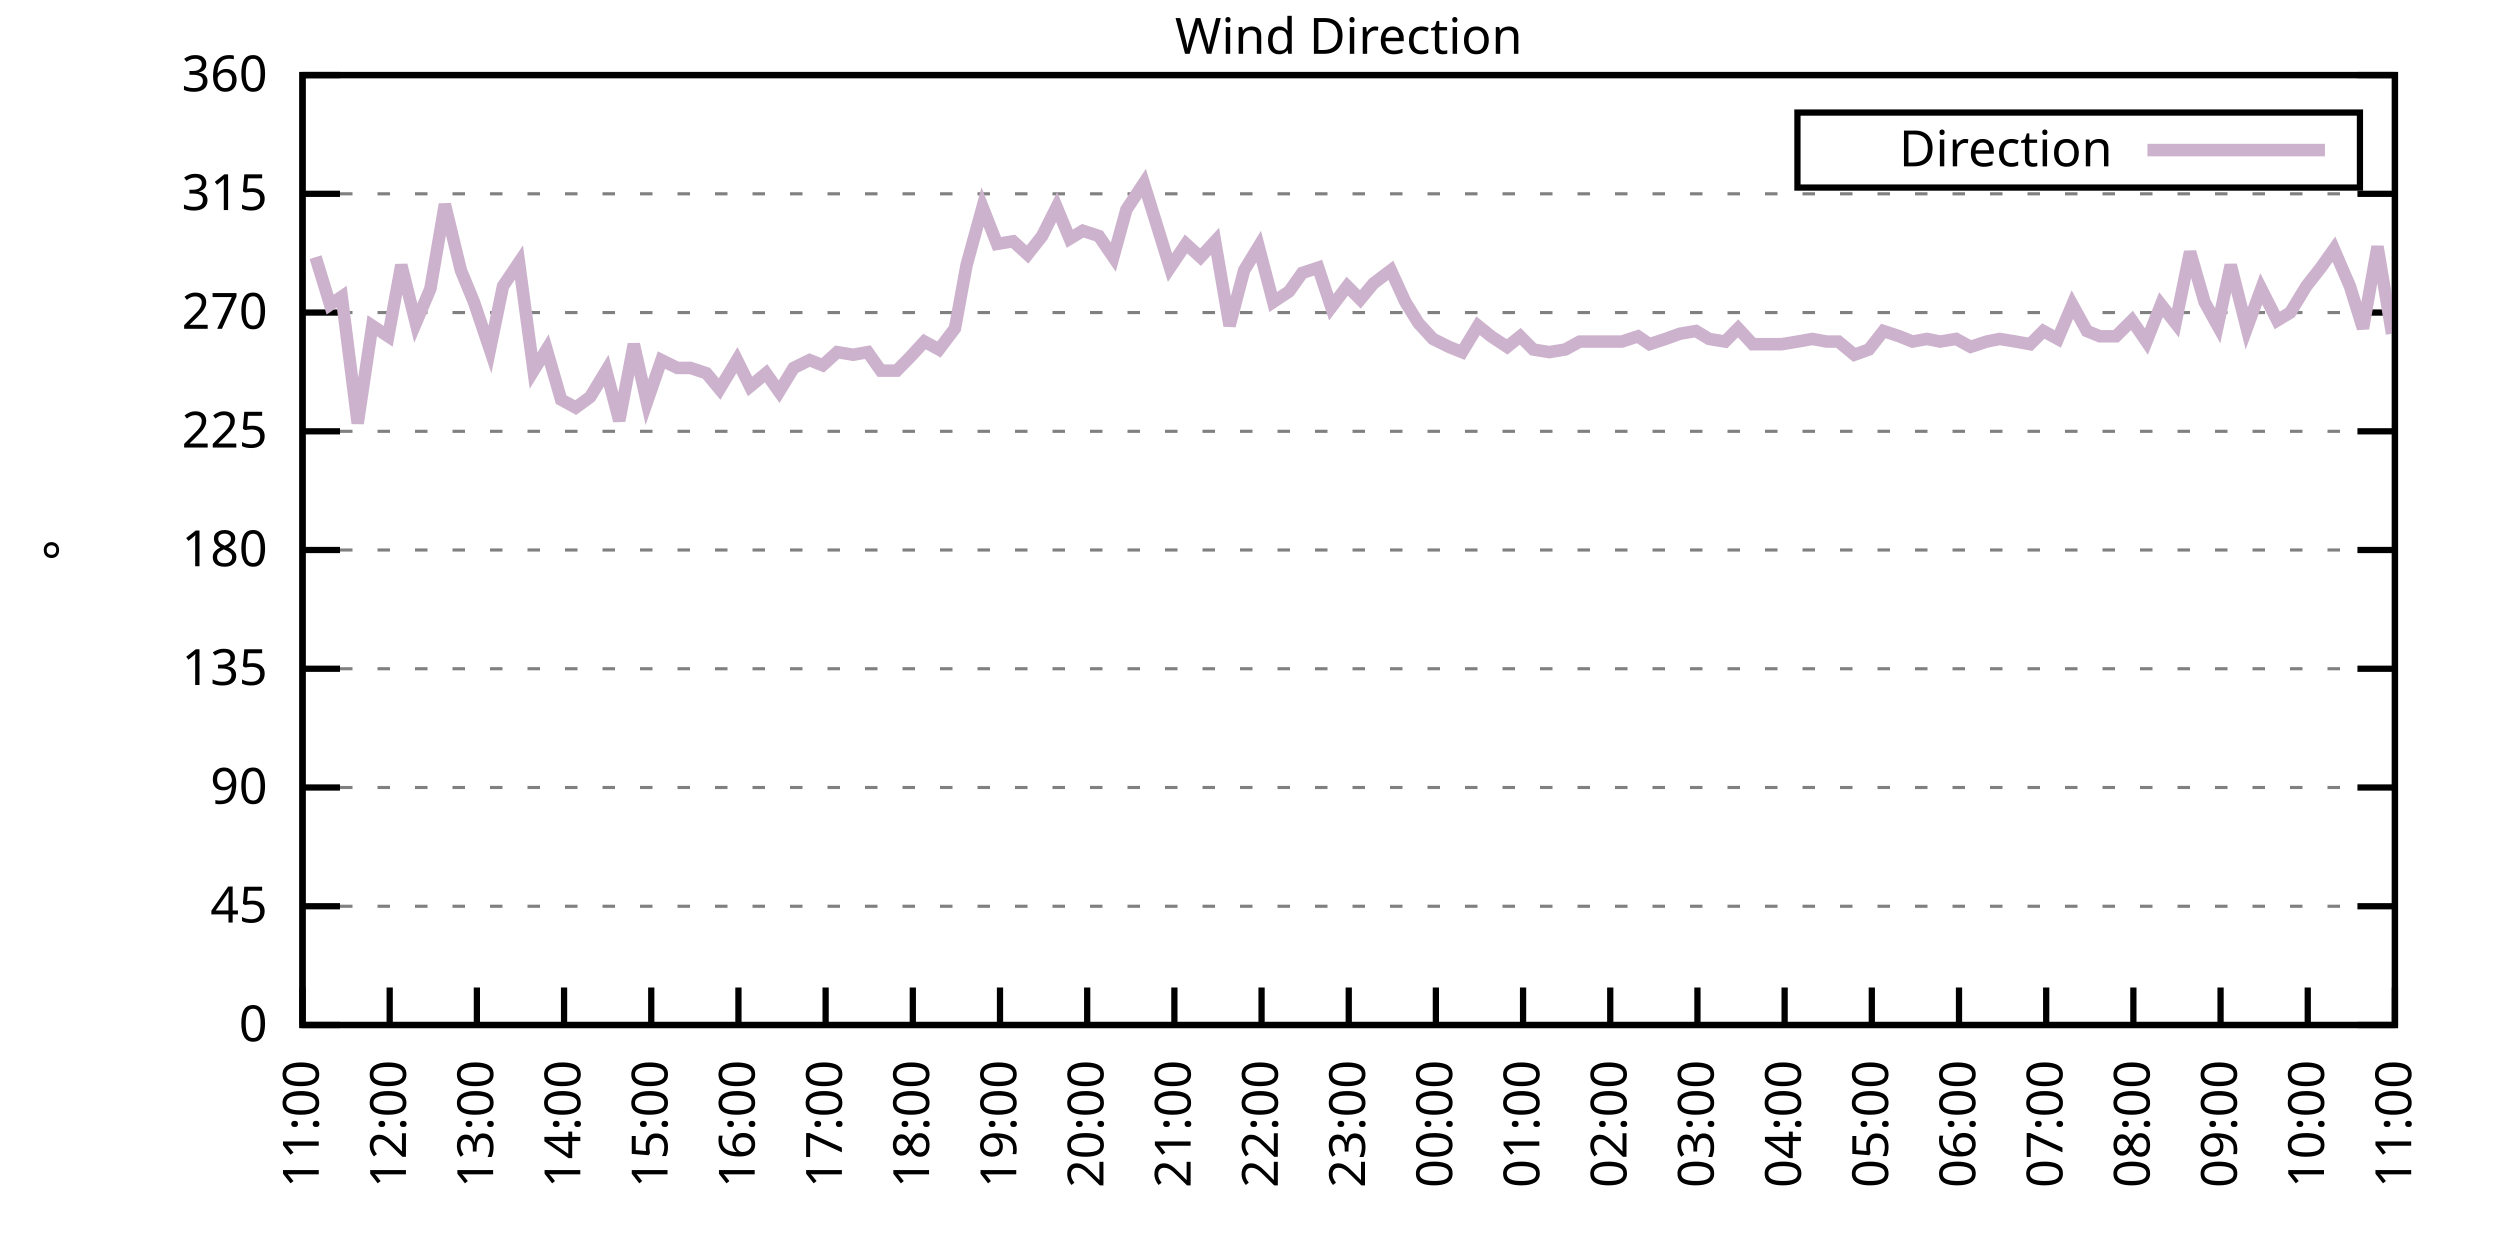
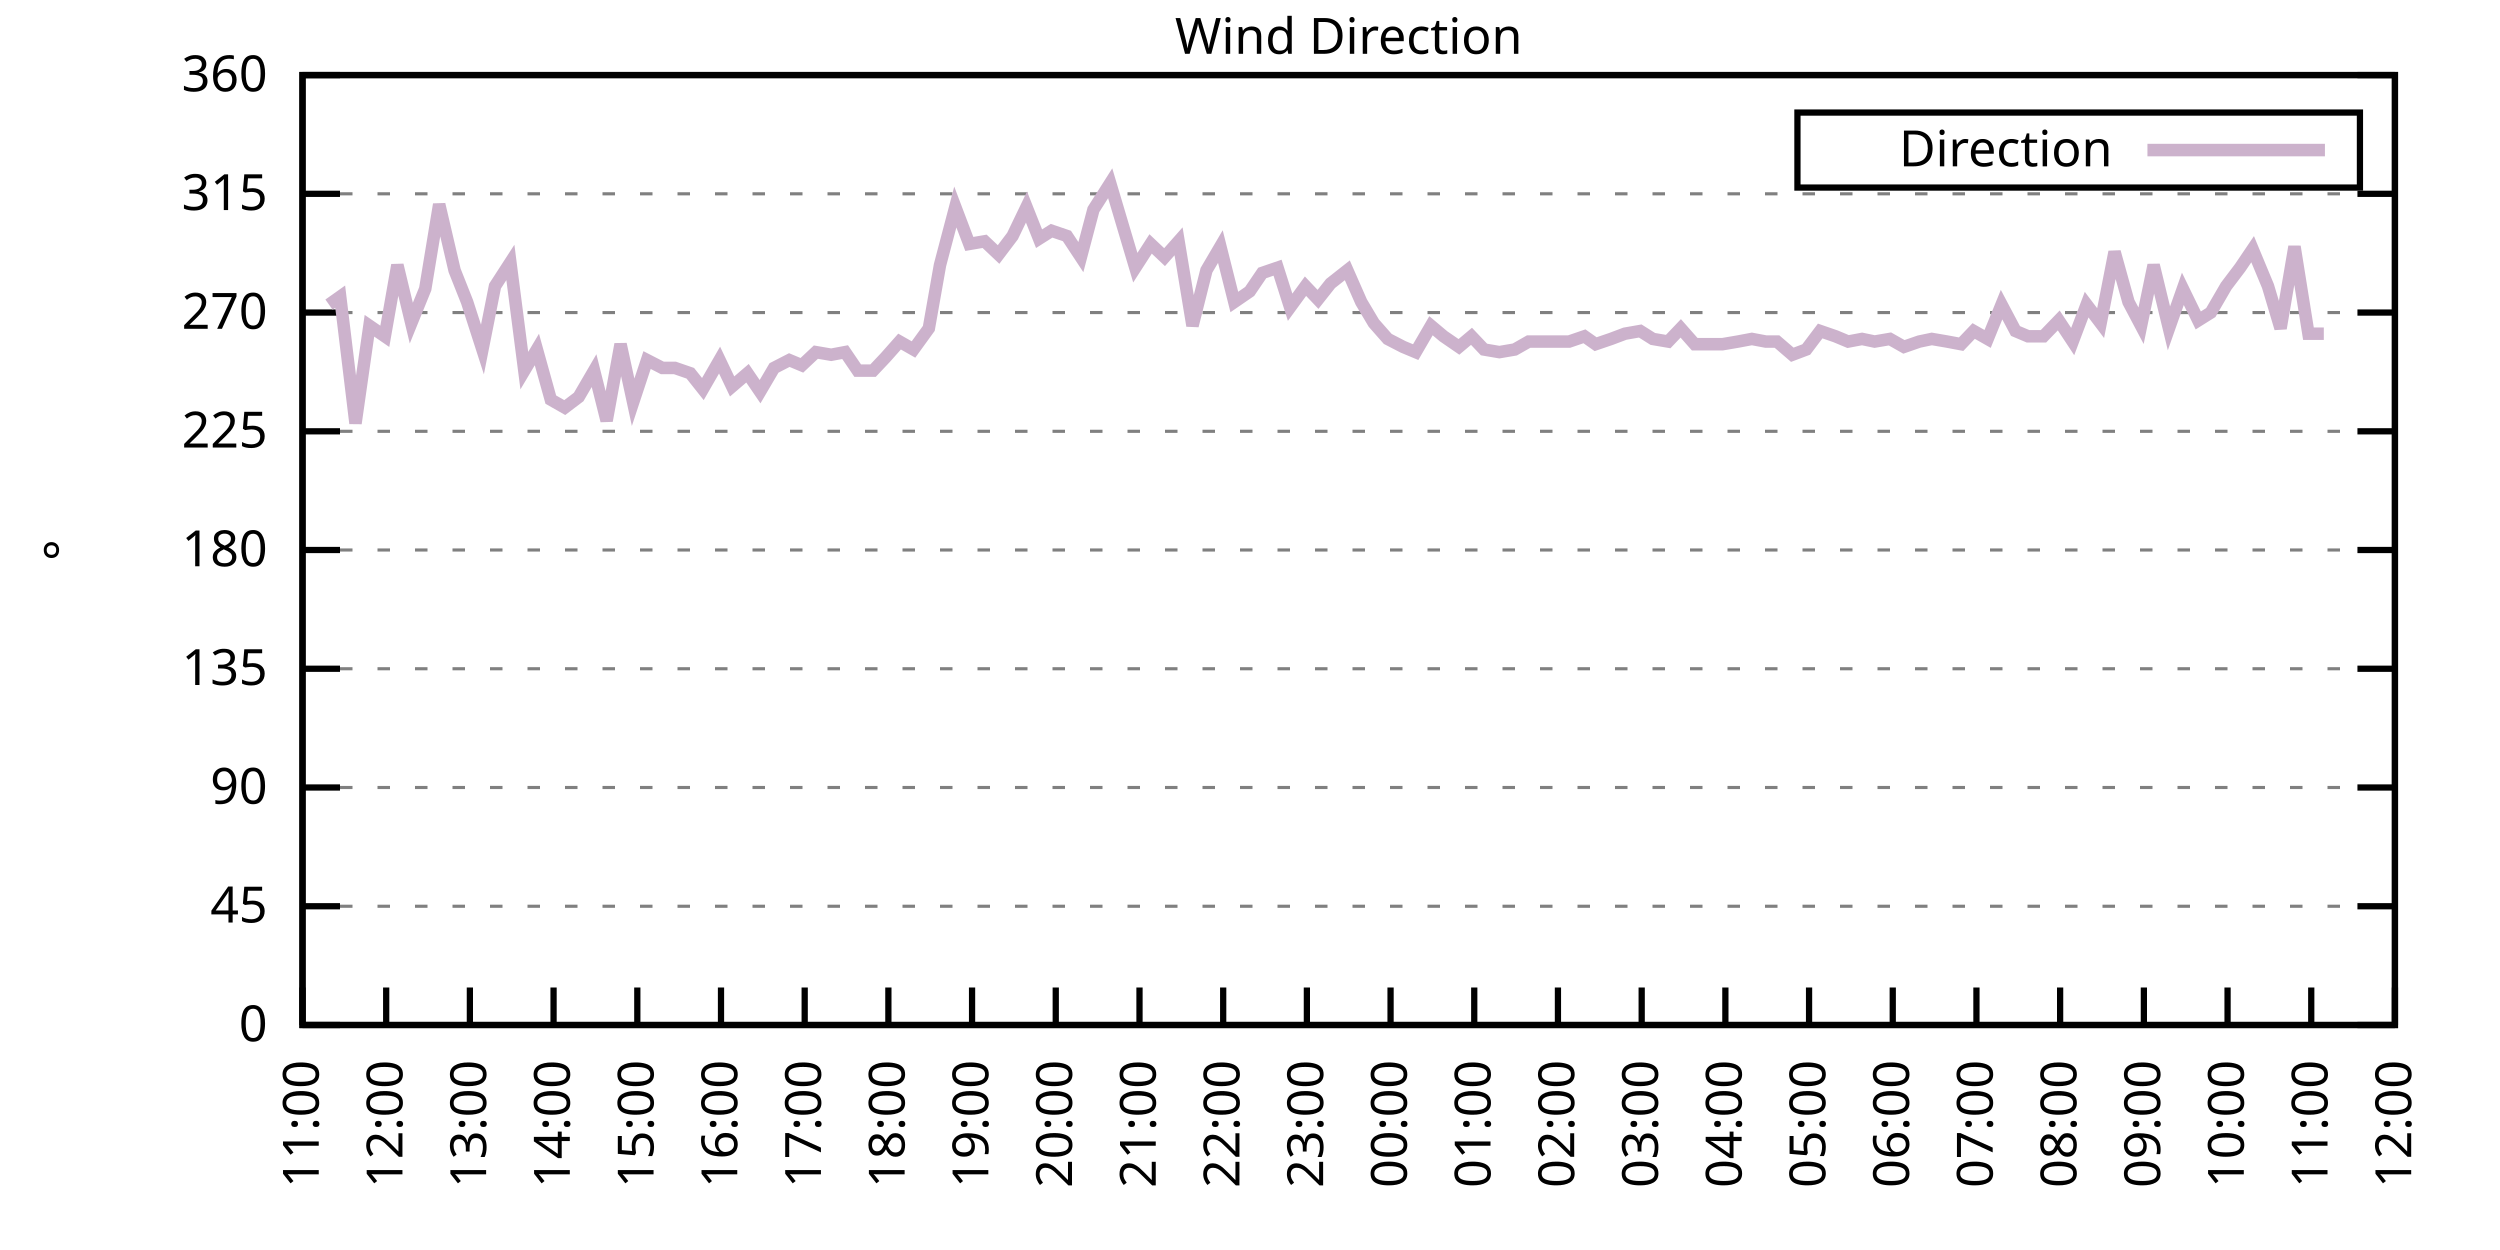
<svg xmlns="http://www.w3.org/2000/svg" xmlns:xlink="http://www.w3.org/1999/xlink" width="400" height="200" viewBox="0 0 400 200">
  <g id="gnuplot_canvas">
    <rect x="0" y="0" width="400" height="200" fill="none" />
    <defs>
      <circle id="gpDot" r="0.5" stroke-width="0.5" stroke="currentColor" />
      <path id="gpPt0" stroke-width="0.333" stroke="currentColor" d="M-1,0 h2 M0,-1 v2" />
      <path id="gpPt1" stroke-width="0.333" stroke="currentColor" d="M-1,-1 L1,1 M1,-1 L-1,1" />
      <path id="gpPt2" stroke-width="0.333" stroke="currentColor" d="M-1,0 L1,0 M0,-1 L0,1 M-1,-1 L1,1 M-1,1 L1,-1" />
      <rect id="gpPt3" stroke-width="0.333" stroke="currentColor" x="-1" y="-1" width="2" height="2" />
      <rect id="gpPt4" stroke-width="0.333" stroke="currentColor" fill="currentColor" x="-1" y="-1" width="2" height="2" />
      <circle id="gpPt5" stroke-width="0.333" stroke="currentColor" cx="0" cy="0" r="1" />
      <use xlink:href="#gpPt5" id="gpPt6" fill="currentColor" stroke="none" />
      <path id="gpPt7" stroke-width="0.333" stroke="currentColor" d="M0,-1.33 L-1.33,0.67 L1.33,0.67 z" />
      <use xlink:href="#gpPt7" id="gpPt8" fill="currentColor" stroke="none" />
      <use xlink:href="#gpPt7" id="gpPt9" stroke="currentColor" transform="rotate(180)" />
      <use xlink:href="#gpPt9" id="gpPt10" fill="currentColor" stroke="none" />
      <use xlink:href="#gpPt3" id="gpPt11" stroke="currentColor" transform="rotate(45)" />
      <use xlink:href="#gpPt11" id="gpPt12" fill="currentColor" stroke="none" />
      <path id="gpPt13" stroke-width="0.333" stroke="currentColor" d="M0,1.330 L1.265,0.411 L0.782,-1.067 L-0.782,-1.076 L-1.265,0.411 z" />
      <use xlink:href="#gpPt13" id="gpPt14" fill="currentColor" stroke="none" />
      <filter id="textbox" filterUnits="objectBoundingBox" x="0" y="0" height="1" width="1">
        <feFlood flood-color="white" flood-opacity="1" result="bgnd" />
        <feComposite in="SourceGraphic" in2="bgnd" operator="atop" />
      </filter>
      <filter id="greybox" filterUnits="objectBoundingBox" x="0" y="0" height="1" width="1">
        <feFlood flood-color="lightgrey" flood-opacity="1" result="grey" />
        <feComposite in="SourceGraphic" in2="grey" operator="atop" />
      </filter>
    </defs>
    <g fill="none" color="white" stroke="currentColor" stroke-width="1.00" stroke-linecap="butt" stroke-linejoin="miter">
</g>
    <g fill="none" color="black" stroke="currentColor" stroke-width="1.00" stroke-linecap="butt" stroke-linejoin="miter">
      <g stroke="none" shape-rendering="crispEdges">
        <polygon fill="rgb(255, 255, 255)" points="48.40,164.00 383.18,164.00 383.18,12.02 48.40,12.02 " />
      </g>
    </g>
    <g fill="none" color="black" stroke="currentColor" stroke-width="1.00" stroke-linecap="butt" stroke-linejoin="miter">
</g>
    <g fill="none" color="black" stroke="black" stroke-width="0.50" stroke-linecap="butt" stroke-linejoin="miter">
</g>
    <g fill="none" color="gray" stroke="currentColor" stroke-width="0.50" stroke-linecap="butt" stroke-linejoin="miter">
      <path stroke="gray" stroke-dasharray="2,4" class="gridline" d="M48.40,164.00 L383.19,164.00  " />
    </g>
    <g fill="none" color="gray" stroke="gray" stroke-width="1.00" stroke-linecap="butt" stroke-linejoin="miter">
</g>
    <g fill="none" color="black" stroke="currentColor" stroke-width="1.00" stroke-linecap="butt" stroke-linejoin="miter">
      <path stroke="black" d="M48.40,164.00 L54.40,164.00 M383.19,164.00 L377.19,164.00  " />
      <g transform="translate(42.80,166.60)" stroke="none" fill="black" font-family="Sans" font-size="8.00" text-anchor="end">
        <text>
          <tspan font-family="Sans"> 0</tspan>
        </text>
      </g>
    </g>
    <g fill="none" color="black" stroke="currentColor" stroke-width="1.00" stroke-linecap="butt" stroke-linejoin="miter">
</g>
    <g fill="none" color="black" stroke="black" stroke-width="0.50" stroke-linecap="butt" stroke-linejoin="miter">
</g>
    <g fill="none" color="gray" stroke="currentColor" stroke-width="0.50" stroke-linecap="butt" stroke-linejoin="miter">
      <path stroke="gray" stroke-dasharray="2,4" class="gridline" d="M48.40,145.00 L383.19,145.00  " />
    </g>
    <g fill="none" color="gray" stroke="gray" stroke-width="1.00" stroke-linecap="butt" stroke-linejoin="miter">
</g>
    <g fill="none" color="black" stroke="currentColor" stroke-width="1.00" stroke-linecap="butt" stroke-linejoin="miter">
      <path stroke="black" d="M48.40,145.00 L54.40,145.00 M383.19,145.00 L377.19,145.00  " />
      <g transform="translate(42.80,147.60)" stroke="none" fill="black" font-family="Sans" font-size="8.00" text-anchor="end">
        <text>
          <tspan font-family="Sans"> 45</tspan>
        </text>
      </g>
    </g>
    <g fill="none" color="black" stroke="currentColor" stroke-width="1.00" stroke-linecap="butt" stroke-linejoin="miter">
</g>
    <g fill="none" color="black" stroke="black" stroke-width="0.50" stroke-linecap="butt" stroke-linejoin="miter">
</g>
    <g fill="none" color="gray" stroke="currentColor" stroke-width="0.50" stroke-linecap="butt" stroke-linejoin="miter">
      <path stroke="gray" stroke-dasharray="2,4" class="gridline" d="M48.40,126.00 L383.19,126.00  " />
    </g>
    <g fill="none" color="gray" stroke="gray" stroke-width="1.00" stroke-linecap="butt" stroke-linejoin="miter">
</g>
    <g fill="none" color="black" stroke="currentColor" stroke-width="1.00" stroke-linecap="butt" stroke-linejoin="miter">
      <path stroke="black" d="M48.40,126.00 L54.40,126.00 M383.19,126.00 L377.19,126.00  " />
      <g transform="translate(42.80,128.60)" stroke="none" fill="black" font-family="Sans" font-size="8.00" text-anchor="end">
        <text>
          <tspan font-family="Sans"> 90</tspan>
        </text>
      </g>
    </g>
    <g fill="none" color="black" stroke="currentColor" stroke-width="1.00" stroke-linecap="butt" stroke-linejoin="miter">
</g>
    <g fill="none" color="black" stroke="black" stroke-width="0.50" stroke-linecap="butt" stroke-linejoin="miter">
</g>
    <g fill="none" color="gray" stroke="currentColor" stroke-width="0.50" stroke-linecap="butt" stroke-linejoin="miter">
      <path stroke="gray" stroke-dasharray="2,4" class="gridline" d="M48.40,107.00 L383.19,107.00  " />
    </g>
    <g fill="none" color="gray" stroke="gray" stroke-width="1.00" stroke-linecap="butt" stroke-linejoin="miter">
</g>
    <g fill="none" color="black" stroke="currentColor" stroke-width="1.00" stroke-linecap="butt" stroke-linejoin="miter">
      <path stroke="black" d="M48.40,107.00 L54.40,107.00 M383.19,107.00 L377.19,107.00  " />
      <g transform="translate(42.80,109.60)" stroke="none" fill="black" font-family="Sans" font-size="8.00" text-anchor="end">
        <text>
          <tspan font-family="Sans"> 135</tspan>
        </text>
      </g>
    </g>
    <g fill="none" color="black" stroke="currentColor" stroke-width="1.00" stroke-linecap="butt" stroke-linejoin="miter">
</g>
    <g fill="none" color="black" stroke="black" stroke-width="0.50" stroke-linecap="butt" stroke-linejoin="miter">
</g>
    <g fill="none" color="gray" stroke="currentColor" stroke-width="0.50" stroke-linecap="butt" stroke-linejoin="miter">
      <path stroke="gray" stroke-dasharray="2,4" class="gridline" d="M48.40,88.00 L383.19,88.00  " />
    </g>
    <g fill="none" color="gray" stroke="gray" stroke-width="1.00" stroke-linecap="butt" stroke-linejoin="miter">
</g>
    <g fill="none" color="black" stroke="currentColor" stroke-width="1.00" stroke-linecap="butt" stroke-linejoin="miter">
      <path stroke="black" d="M48.40,88.00 L54.40,88.00 M383.19,88.00 L377.19,88.00  " />
      <g transform="translate(42.80,90.60)" stroke="none" fill="black" font-family="Sans" font-size="8.00" text-anchor="end">
        <text>
          <tspan font-family="Sans"> 180</tspan>
        </text>
      </g>
    </g>
    <g fill="none" color="black" stroke="currentColor" stroke-width="1.00" stroke-linecap="butt" stroke-linejoin="miter">
</g>
    <g fill="none" color="black" stroke="black" stroke-width="0.50" stroke-linecap="butt" stroke-linejoin="miter">
</g>
    <g fill="none" color="gray" stroke="currentColor" stroke-width="0.50" stroke-linecap="butt" stroke-linejoin="miter">
      <path stroke="gray" stroke-dasharray="2,4" class="gridline" d="M48.40,69.01 L383.19,69.01  " />
    </g>
    <g fill="none" color="gray" stroke="gray" stroke-width="1.00" stroke-linecap="butt" stroke-linejoin="miter">
</g>
    <g fill="none" color="black" stroke="currentColor" stroke-width="1.00" stroke-linecap="butt" stroke-linejoin="miter">
      <path stroke="black" d="M48.40,69.01 L54.40,69.01 M383.19,69.01 L377.19,69.01  " />
      <g transform="translate(42.80,71.61)" stroke="none" fill="black" font-family="Sans" font-size="8.00" text-anchor="end">
        <text>
          <tspan font-family="Sans"> 225</tspan>
        </text>
      </g>
    </g>
    <g fill="none" color="black" stroke="currentColor" stroke-width="1.00" stroke-linecap="butt" stroke-linejoin="miter">
</g>
    <g fill="none" color="black" stroke="black" stroke-width="0.50" stroke-linecap="butt" stroke-linejoin="miter">
</g>
    <g fill="none" color="gray" stroke="currentColor" stroke-width="0.50" stroke-linecap="butt" stroke-linejoin="miter">
      <path stroke="gray" stroke-dasharray="2,4" class="gridline" d="M48.40,50.01 L383.19,50.01  " />
    </g>
    <g fill="none" color="gray" stroke="gray" stroke-width="1.00" stroke-linecap="butt" stroke-linejoin="miter">
</g>
    <g fill="none" color="black" stroke="currentColor" stroke-width="1.00" stroke-linecap="butt" stroke-linejoin="miter">
      <path stroke="black" d="M48.40,50.01 L54.40,50.01 M383.19,50.01 L377.19,50.01  " />
      <g transform="translate(42.80,52.61)" stroke="none" fill="black" font-family="Sans" font-size="8.00" text-anchor="end">
        <text>
          <tspan font-family="Sans"> 270</tspan>
        </text>
      </g>
    </g>
    <g fill="none" color="black" stroke="currentColor" stroke-width="1.00" stroke-linecap="butt" stroke-linejoin="miter">
</g>
    <g fill="none" color="black" stroke="black" stroke-width="0.50" stroke-linecap="butt" stroke-linejoin="miter">
</g>
    <g fill="none" color="gray" stroke="currentColor" stroke-width="0.50" stroke-linecap="butt" stroke-linejoin="miter">
      <path stroke="gray" stroke-dasharray="2,4" class="gridline" d="M48.40,31.01 L383.19,31.01  " />
    </g>
    <g fill="none" color="gray" stroke="gray" stroke-width="1.00" stroke-linecap="butt" stroke-linejoin="miter">
</g>
    <g fill="none" color="black" stroke="currentColor" stroke-width="1.00" stroke-linecap="butt" stroke-linejoin="miter">
      <path stroke="black" d="M48.40,31.01 L54.40,31.01 M383.19,31.01 L377.19,31.01  " />
      <g transform="translate(42.80,33.61)" stroke="none" fill="black" font-family="Sans" font-size="8.00" text-anchor="end">
        <text>
          <tspan font-family="Sans"> 315</tspan>
        </text>
      </g>
    </g>
    <g fill="none" color="black" stroke="currentColor" stroke-width="1.00" stroke-linecap="butt" stroke-linejoin="miter">
</g>
    <g fill="none" color="black" stroke="black" stroke-width="0.50" stroke-linecap="butt" stroke-linejoin="miter">
</g>
    <g fill="none" color="gray" stroke="currentColor" stroke-width="0.50" stroke-linecap="butt" stroke-linejoin="miter">
      <path stroke="gray" stroke-dasharray="2,4" class="gridline" d="M48.40,12.01 L383.19,12.01  " />
    </g>
    <g fill="none" color="gray" stroke="gray" stroke-width="1.00" stroke-linecap="butt" stroke-linejoin="miter">
</g>
    <g fill="none" color="black" stroke="currentColor" stroke-width="1.00" stroke-linecap="butt" stroke-linejoin="miter">
      <path stroke="black" d="M48.40,12.01 L54.40,12.01 M383.19,12.01 L377.19,12.01  " />
      <g transform="translate(42.80,14.61)" stroke="none" fill="black" font-family="Sans" font-size="8.00" text-anchor="end">
        <text>
          <tspan font-family="Sans"> 360</tspan>
        </text>
      </g>
    </g>
    <g fill="none" color="black" stroke="currentColor" stroke-width="1.00" stroke-linecap="butt" stroke-linejoin="miter">
      <path stroke="black" d="M48.40,164.00 L48.40,158.00  " />
      <g transform="translate(51.00,169.60) rotate(270.00)" stroke="none" fill="black" font-family="Sans" font-size="8.00" text-anchor="end">
        <text>
          <tspan font-family="Sans">11:00</tspan>
        </text>
      </g>
    </g>
    <g fill="none" color="black" stroke="currentColor" stroke-width="1.00" stroke-linecap="butt" stroke-linejoin="miter">
-       <path stroke="black" d="M62.35,164.00 L62.35,158.00  " />
-       <g transform="translate(64.95,169.60) rotate(270.00)" stroke="none" fill="black" font-family="Sans" font-size="8.00" text-anchor="end">
+       <path stroke="black" d="M61.79,164.00 L61.79,158.00  " />
+       <g transform="translate(64.39,169.60) rotate(270.00)" stroke="none" fill="black" font-family="Sans" font-size="8.00" text-anchor="end">
        <text>
          <tspan font-family="Sans">12:00</tspan>
        </text>
      </g>
    </g>
    <g fill="none" color="black" stroke="currentColor" stroke-width="1.00" stroke-linecap="butt" stroke-linejoin="miter">
-       <path stroke="black" d="M76.30,164.00 L76.30,158.00  " />
-       <g transform="translate(78.90,169.60) rotate(270.00)" stroke="none" fill="black" font-family="Sans" font-size="8.00" text-anchor="end">
+       <path stroke="black" d="M75.18,164.00 L75.18,158.00  " />
+       <g transform="translate(77.78,169.60) rotate(270.00)" stroke="none" fill="black" font-family="Sans" font-size="8.00" text-anchor="end">
        <text>
          <tspan font-family="Sans">13:00</tspan>
        </text>
      </g>
    </g>
    <g fill="none" color="black" stroke="currentColor" stroke-width="1.00" stroke-linecap="butt" stroke-linejoin="miter">
-       <path stroke="black" d="M90.25,164.00 L90.25,158.00  " />
-       <g transform="translate(92.85,169.60) rotate(270.00)" stroke="none" fill="black" font-family="Sans" font-size="8.00" text-anchor="end">
+       <path stroke="black" d="M88.57,164.00 L88.57,158.00  " />
+       <g transform="translate(91.17,169.60) rotate(270.00)" stroke="none" fill="black" font-family="Sans" font-size="8.00" text-anchor="end">
        <text>
          <tspan font-family="Sans">14:00</tspan>
        </text>
      </g>
    </g>
    <g fill="none" color="black" stroke="currentColor" stroke-width="1.00" stroke-linecap="butt" stroke-linejoin="miter">
-       <path stroke="black" d="M104.20,164.00 L104.20,158.00  " />
-       <g transform="translate(106.80,169.60) rotate(270.00)" stroke="none" fill="black" font-family="Sans" font-size="8.00" text-anchor="end">
+       <path stroke="black" d="M101.97,164.00 L101.97,158.00  " />
+       <g transform="translate(104.57,169.60) rotate(270.00)" stroke="none" fill="black" font-family="Sans" font-size="8.00" text-anchor="end">
        <text>
          <tspan font-family="Sans">15:00</tspan>
        </text>
      </g>
    </g>
    <g fill="none" color="black" stroke="currentColor" stroke-width="1.00" stroke-linecap="butt" stroke-linejoin="miter">
-       <path stroke="black" d="M118.15,164.00 L118.15,158.00  " />
-       <g transform="translate(120.75,169.60) rotate(270.00)" stroke="none" fill="black" font-family="Sans" font-size="8.00" text-anchor="end">
+       <path stroke="black" d="M115.36,164.00 L115.36,158.00  " />
+       <g transform="translate(117.96,169.60) rotate(270.00)" stroke="none" fill="black" font-family="Sans" font-size="8.00" text-anchor="end">
        <text>
          <tspan font-family="Sans">16:00</tspan>
        </text>
      </g>
    </g>
    <g fill="none" color="black" stroke="currentColor" stroke-width="1.00" stroke-linecap="butt" stroke-linejoin="miter">
-       <path stroke="black" d="M132.10,164.00 L132.10,158.00  " />
-       <g transform="translate(134.70,169.60) rotate(270.00)" stroke="none" fill="black" font-family="Sans" font-size="8.00" text-anchor="end">
+       <path stroke="black" d="M128.75,164.00 L128.75,158.00  " />
+       <g transform="translate(131.35,169.60) rotate(270.00)" stroke="none" fill="black" font-family="Sans" font-size="8.00" text-anchor="end">
        <text>
          <tspan font-family="Sans">17:00</tspan>
        </text>
      </g>
    </g>
    <g fill="none" color="black" stroke="currentColor" stroke-width="1.00" stroke-linecap="butt" stroke-linejoin="miter">
-       <path stroke="black" d="M146.05,164.00 L146.05,158.00  " />
-       <g transform="translate(148.65,169.60) rotate(270.00)" stroke="none" fill="black" font-family="Sans" font-size="8.00" text-anchor="end">
+       <path stroke="black" d="M142.14,164.00 L142.14,158.00  " />
+       <g transform="translate(144.74,169.60) rotate(270.00)" stroke="none" fill="black" font-family="Sans" font-size="8.00" text-anchor="end">
        <text>
          <tspan font-family="Sans">18:00</tspan>
        </text>
      </g>
    </g>
    <g fill="none" color="black" stroke="currentColor" stroke-width="1.00" stroke-linecap="butt" stroke-linejoin="miter">
-       <path stroke="black" d="M160.00,164.00 L160.00,158.00  " />
-       <g transform="translate(162.60,169.60) rotate(270.00)" stroke="none" fill="black" font-family="Sans" font-size="8.00" text-anchor="end">
+       <path stroke="black" d="M155.53,164.00 L155.53,158.00  " />
+       <g transform="translate(158.13,169.60) rotate(270.00)" stroke="none" fill="black" font-family="Sans" font-size="8.00" text-anchor="end">
        <text>
          <tspan font-family="Sans">19:00</tspan>
        </text>
      </g>
    </g>
    <g fill="none" color="black" stroke="currentColor" stroke-width="1.00" stroke-linecap="butt" stroke-linejoin="miter">
-       <path stroke="black" d="M173.95,164.00 L173.95,158.00  " />
-       <g transform="translate(176.55,169.60) rotate(270.00)" stroke="none" fill="black" font-family="Sans" font-size="8.00" text-anchor="end">
+       <path stroke="black" d="M168.92,164.00 L168.92,158.00  " />
+       <g transform="translate(171.52,169.60) rotate(270.00)" stroke="none" fill="black" font-family="Sans" font-size="8.00" text-anchor="end">
        <text>
          <tspan font-family="Sans">20:00</tspan>
        </text>
      </g>
    </g>
    <g fill="none" color="black" stroke="currentColor" stroke-width="1.00" stroke-linecap="butt" stroke-linejoin="miter">
-       <path stroke="black" d="M187.90,164.00 L187.90,158.00  " />
-       <g transform="translate(190.50,169.60) rotate(270.00)" stroke="none" fill="black" font-family="Sans" font-size="8.00" text-anchor="end">
+       <path stroke="black" d="M182.32,164.00 L182.32,158.00  " />
+       <g transform="translate(184.92,169.60) rotate(270.00)" stroke="none" fill="black" font-family="Sans" font-size="8.00" text-anchor="end">
        <text>
          <tspan font-family="Sans">21:00</tspan>
        </text>
      </g>
    </g>
    <g fill="none" color="black" stroke="currentColor" stroke-width="1.00" stroke-linecap="butt" stroke-linejoin="miter">
-       <path stroke="black" d="M201.85,164.00 L201.85,158.00  " />
-       <g transform="translate(204.45,169.60) rotate(270.00)" stroke="none" fill="black" font-family="Sans" font-size="8.00" text-anchor="end">
+       <path stroke="black" d="M195.71,164.00 L195.71,158.00  " />
+       <g transform="translate(198.31,169.60) rotate(270.00)" stroke="none" fill="black" font-family="Sans" font-size="8.00" text-anchor="end">
        <text>
          <tspan font-family="Sans">22:00</tspan>
        </text>
      </g>
    </g>
    <g fill="none" color="black" stroke="currentColor" stroke-width="1.00" stroke-linecap="butt" stroke-linejoin="miter">
-       <path stroke="black" d="M215.80,164.00 L215.80,158.00  " />
-       <g transform="translate(218.40,169.60) rotate(270.00)" stroke="none" fill="black" font-family="Sans" font-size="8.00" text-anchor="end">
+       <path stroke="black" d="M209.10,164.00 L209.10,158.00  " />
+       <g transform="translate(211.70,169.60) rotate(270.00)" stroke="none" fill="black" font-family="Sans" font-size="8.00" text-anchor="end">
        <text>
          <tspan font-family="Sans">23:00</tspan>
        </text>
      </g>
    </g>
    <g fill="none" color="black" stroke="currentColor" stroke-width="1.00" stroke-linecap="butt" stroke-linejoin="miter">
-       <path stroke="black" d="M229.74,164.00 L229.74,158.00  " />
-       <g transform="translate(232.34,169.60) rotate(270.00)" stroke="none" fill="black" font-family="Sans" font-size="8.00" text-anchor="end">
+       <path stroke="black" d="M222.49,164.00 L222.49,158.00  " />
+       <g transform="translate(225.09,169.60) rotate(270.00)" stroke="none" fill="black" font-family="Sans" font-size="8.00" text-anchor="end">
        <text>
          <tspan font-family="Sans">00:00</tspan>
        </text>
      </g>
    </g>
    <g fill="none" color="black" stroke="currentColor" stroke-width="1.00" stroke-linecap="butt" stroke-linejoin="miter">
-       <path stroke="black" d="M243.69,164.00 L243.69,158.00  " />
-       <g transform="translate(246.29,169.60) rotate(270.00)" stroke="none" fill="black" font-family="Sans" font-size="8.00" text-anchor="end">
+       <path stroke="black" d="M235.88,164.00 L235.88,158.00  " />
+       <g transform="translate(238.48,169.60) rotate(270.00)" stroke="none" fill="black" font-family="Sans" font-size="8.00" text-anchor="end">
        <text>
          <tspan font-family="Sans">01:00</tspan>
        </text>
      </g>
    </g>
    <g fill="none" color="black" stroke="currentColor" stroke-width="1.00" stroke-linecap="butt" stroke-linejoin="miter">
-       <path stroke="black" d="M257.64,164.00 L257.64,158.00  " />
-       <g transform="translate(260.24,169.60) rotate(270.00)" stroke="none" fill="black" font-family="Sans" font-size="8.00" text-anchor="end">
+       <path stroke="black" d="M249.27,164.00 L249.27,158.00  " />
+       <g transform="translate(251.87,169.60) rotate(270.00)" stroke="none" fill="black" font-family="Sans" font-size="8.00" text-anchor="end">
        <text>
          <tspan font-family="Sans">02:00</tspan>
        </text>
      </g>
    </g>
    <g fill="none" color="black" stroke="currentColor" stroke-width="1.00" stroke-linecap="butt" stroke-linejoin="miter">
-       <path stroke="black" d="M271.59,164.00 L271.59,158.00  " />
-       <g transform="translate(274.19,169.60) rotate(270.00)" stroke="none" fill="black" font-family="Sans" font-size="8.00" text-anchor="end">
+       <path stroke="black" d="M262.67,164.00 L262.67,158.00  " />
+       <g transform="translate(265.27,169.60) rotate(270.00)" stroke="none" fill="black" font-family="Sans" font-size="8.00" text-anchor="end">
        <text>
          <tspan font-family="Sans">03:00</tspan>
        </text>
      </g>
    </g>
    <g fill="none" color="black" stroke="currentColor" stroke-width="1.00" stroke-linecap="butt" stroke-linejoin="miter">
-       <path stroke="black" d="M285.54,164.00 L285.54,158.00  " />
-       <g transform="translate(288.14,169.60) rotate(270.00)" stroke="none" fill="black" font-family="Sans" font-size="8.00" text-anchor="end">
+       <path stroke="black" d="M276.06,164.00 L276.06,158.00  " />
+       <g transform="translate(278.66,169.60) rotate(270.00)" stroke="none" fill="black" font-family="Sans" font-size="8.00" text-anchor="end">
        <text>
          <tspan font-family="Sans">04:00</tspan>
        </text>
      </g>
    </g>
    <g fill="none" color="black" stroke="currentColor" stroke-width="1.00" stroke-linecap="butt" stroke-linejoin="miter">
-       <path stroke="black" d="M299.49,164.00 L299.49,158.00  " />
-       <g transform="translate(302.09,169.60) rotate(270.00)" stroke="none" fill="black" font-family="Sans" font-size="8.00" text-anchor="end">
+       <path stroke="black" d="M289.45,164.00 L289.45,158.00  " />
+       <g transform="translate(292.05,169.60) rotate(270.00)" stroke="none" fill="black" font-family="Sans" font-size="8.00" text-anchor="end">
        <text>
          <tspan font-family="Sans">05:00</tspan>
        </text>
      </g>
    </g>
    <g fill="none" color="black" stroke="currentColor" stroke-width="1.00" stroke-linecap="butt" stroke-linejoin="miter">
-       <path stroke="black" d="M313.44,164.00 L313.44,158.00  " />
-       <g transform="translate(316.04,169.60) rotate(270.00)" stroke="none" fill="black" font-family="Sans" font-size="8.00" text-anchor="end">
+       <path stroke="black" d="M302.84,164.00 L302.84,158.00  " />
+       <g transform="translate(305.44,169.60) rotate(270.00)" stroke="none" fill="black" font-family="Sans" font-size="8.00" text-anchor="end">
        <text>
          <tspan font-family="Sans">06:00</tspan>
        </text>
      </g>
    </g>
    <g fill="none" color="black" stroke="currentColor" stroke-width="1.00" stroke-linecap="butt" stroke-linejoin="miter">
-       <path stroke="black" d="M327.39,164.00 L327.39,158.00  " />
-       <g transform="translate(329.99,169.60) rotate(270.00)" stroke="none" fill="black" font-family="Sans" font-size="8.00" text-anchor="end">
+       <path stroke="black" d="M316.23,164.00 L316.23,158.00  " />
+       <g transform="translate(318.83,169.60) rotate(270.00)" stroke="none" fill="black" font-family="Sans" font-size="8.00" text-anchor="end">
        <text>
          <tspan font-family="Sans">07:00</tspan>
        </text>
      </g>
    </g>
    <g fill="none" color="black" stroke="currentColor" stroke-width="1.00" stroke-linecap="butt" stroke-linejoin="miter">
-       <path stroke="black" d="M341.34,164.00 L341.34,158.00  " />
-       <g transform="translate(343.94,169.60) rotate(270.00)" stroke="none" fill="black" font-family="Sans" font-size="8.00" text-anchor="end">
+       <path stroke="black" d="M329.62,164.00 L329.62,158.00  " />
+       <g transform="translate(332.22,169.60) rotate(270.00)" stroke="none" fill="black" font-family="Sans" font-size="8.00" text-anchor="end">
        <text>
          <tspan font-family="Sans">08:00</tspan>
        </text>
      </g>
    </g>
    <g fill="none" color="black" stroke="currentColor" stroke-width="1.00" stroke-linecap="butt" stroke-linejoin="miter">
-       <path stroke="black" d="M355.29,164.00 L355.29,158.00  " />
-       <g transform="translate(357.89,169.60) rotate(270.00)" stroke="none" fill="black" font-family="Sans" font-size="8.00" text-anchor="end">
+       <path stroke="black" d="M343.02,164.00 L343.02,158.00  " />
+       <g transform="translate(345.62,169.60) rotate(270.00)" stroke="none" fill="black" font-family="Sans" font-size="8.00" text-anchor="end">
        <text>
          <tspan font-family="Sans">09:00</tspan>
        </text>
      </g>
    </g>
    <g fill="none" color="black" stroke="currentColor" stroke-width="1.00" stroke-linecap="butt" stroke-linejoin="miter">
-       <path stroke="black" d="M369.24,164.00 L369.24,158.00  " />
-       <g transform="translate(371.84,169.60) rotate(270.00)" stroke="none" fill="black" font-family="Sans" font-size="8.00" text-anchor="end">
+       <path stroke="black" d="M356.41,164.00 L356.41,158.00  " />
+       <g transform="translate(359.01,169.60) rotate(270.00)" stroke="none" fill="black" font-family="Sans" font-size="8.00" text-anchor="end">
        <text>
          <tspan font-family="Sans">10:00</tspan>
+         </text>
+       </g>
+     </g>
+     <g fill="none" color="black" stroke="currentColor" stroke-width="1.00" stroke-linecap="butt" stroke-linejoin="miter">
+       <path stroke="black" d="M369.80,164.00 L369.80,158.00  " />
+       <g transform="translate(372.40,169.60) rotate(270.00)" stroke="none" fill="black" font-family="Sans" font-size="8.00" text-anchor="end">
+         <text>
+           <tspan font-family="Sans">11:00</tspan>
        </text>
      </g>
    </g>
    <g fill="none" color="black" stroke="currentColor" stroke-width="1.00" stroke-linecap="butt" stroke-linejoin="miter">
      <path stroke="black" d="M383.19,164.00 L383.19,158.00  " />
      <g transform="translate(385.79,169.60) rotate(270.00)" stroke="none" fill="black" font-family="Sans" font-size="8.00" text-anchor="end">
        <text>
-           <tspan font-family="Sans">11:00</tspan>
+           <tspan font-family="Sans">12:00</tspan>
        </text>
      </g>
    </g>
    <g fill="none" color="black" stroke="currentColor" stroke-width="1.00" stroke-linecap="butt" stroke-linejoin="miter">
</g>
    <g fill="none" color="black" stroke="currentColor" stroke-width="1.00" stroke-linecap="butt" stroke-linejoin="miter">
      <path stroke="black" d="M48.40,12.01 L48.40,164.00 L383.19,164.00 L383.19,12.01 L48.40,12.01 Z  " />
    </g>
    <g fill="none" color="black" stroke="currentColor" stroke-width="1.00" stroke-linecap="butt" stroke-linejoin="miter">
</g>
    <g fill="none" color="black" stroke="currentColor" stroke-width="1.00" stroke-linecap="butt" stroke-linejoin="miter">
      <path stroke="black" d="M287.59,30.01 L287.59,18.01 L377.59,18.01 L377.59,30.01 L287.59,30.01 Z  " />
    </g>
    <g id="Wind_direction_plot_1">
      <g fill="none" color="white" stroke="black" stroke-width="2.00" stroke-linecap="butt" stroke-linejoin="miter">
</g>
      <g fill="none" color="black" stroke="currentColor" stroke-width="2.00" stroke-linecap="butt" stroke-linejoin="miter">
        <g transform="translate(337.99,26.61)" stroke="none" fill="black" font-family="Sans" font-size="8.00" text-anchor="end">
          <text>
            <tspan font-family="Sans">Direction</tspan>
          </text>
        </g>
      </g>
      <g fill="none" color="black" stroke="currentColor" stroke-width="2.00" stroke-linecap="butt" stroke-linejoin="miter">
-         <path stroke="rgb(204, 178, 204)" d="M343.59,24.01 L371.99,24.01 M50.49,41.14 L52.82,48.74 L54.68,47.47 L57.23,67.74 L59.56,52.12 L62.12,53.81   L64.21,42.41 L66.53,51.70 L68.86,46.21 L71.18,32.70 L73.74,43.25 L75.83,48.32 L78.39,55.92 L80.48,45.79   L83.04,41.99 L85.37,59.30 L87.46,55.92 L89.78,63.94 L92.11,65.21 L94.43,63.52 L96.99,59.30 L99.08,67.32   L101.41,55.07 L103.50,64.36 L105.83,57.61 L108.38,58.87 L110.48,58.87 L113.03,59.72 L115.13,62.25 L117.92,57.61   L120.01,61.83 L122.57,59.72 L124.66,62.67 L126.98,58.87 L129.54,57.61 L131.63,58.45 L133.96,56.34 L136.51,56.76   L138.84,56.34 L140.93,59.30 L143.49,59.30 L145.58,57.18 L147.91,54.65 L150.23,55.92 L152.79,52.54 L154.65,42.41   L157.21,33.12 L159.53,39.03 L162.09,38.61 L164.41,40.72 L166.74,37.76 L169.06,33.12 L171.16,38.19 L173.25,36.92   L175.81,37.76 L178.13,41.14 L180.22,33.54 L183.01,29.32 L185.11,36.08 L187.20,42.83 L189.76,39.03 L192.08,41.14   L194.41,38.61 L196.73,52.12 L199.06,43.25 L201.38,39.45 L203.71,48.32 L206.26,46.63 L208.36,43.67 L210.91,42.83   L213.01,49.16 L215.56,45.79 L217.65,47.90 L219.75,45.36 L222.54,43.25 L224.86,48.32 L226.95,51.70 L229.28,54.23   L231.84,55.50 L233.93,56.34 L236.49,52.12 L238.58,53.81 L241.14,55.50 L243.23,53.81 L245.32,55.92 L247.88,56.34   L250.44,55.92 L252.76,54.65 L255.09,54.65 L257.41,54.65 L259.50,54.65 L262.06,53.81 L263.92,55.07 L266.48,54.23   L268.80,53.39 L271.36,52.96 L273.45,54.23 L276.01,54.65 L278.10,52.54 L280.43,55.07 L282.75,55.07 L285.08,55.07   L287.64,54.65 L289.96,54.23 L292.29,54.65 L294.15,54.65 L296.70,56.76 L299.03,55.92 L301.35,52.96 L303.91,53.81   L306.00,54.65 L308.33,54.23 L310.42,54.65 L312.98,54.23 L315.30,55.50 L317.86,54.65 L319.95,54.23 L322.51,54.65   L324.83,55.07 L326.93,52.96 L329.25,54.23 L331.58,48.74 L333.90,52.96 L335.99,53.81 L338.55,53.81 L341.11,51.27   L343.43,54.65 L345.76,48.74 L348.08,51.70 L350.41,40.30 L352.73,48.32 L354.83,52.12 L356.92,42.41 L359.48,52.54   L361.80,46.21 L364.36,51.27 L366.45,50.01 L369.01,45.79 L371.33,42.83 L373.43,39.87 L375.98,45.79 L378.08,52.54   L380.40,39.45 L382.73,53.39  " />
+         <path stroke="rgb(204, 178, 204)" d="M343.59,24.01 L371.99,24.01 M52.64,48.74 L54.43,47.47 L56.88,67.74 L59.11,52.12 L61.57,53.81 L63.58,42.41   L65.81,51.70 L68.04,46.21 L70.27,32.70 L72.73,43.25 L74.74,48.32 L77.19,55.92 L79.20,45.79 L81.66,41.99   L83.89,59.30 L85.90,55.92 L88.13,63.94 L90.36,65.21 L92.59,63.52 L95.05,59.30 L97.06,67.32 L99.29,55.07   L101.30,64.36 L103.53,57.61 L105.98,58.87 L107.99,58.87 L110.45,59.72 L112.46,62.25 L115.13,57.61 L117.14,61.83   L119.60,59.72 L121.61,62.67 L123.84,58.87 L126.29,57.61 L128.30,58.45 L130.54,56.34 L132.99,56.76 L135.22,56.34   L137.23,59.30 L139.69,59.30 L141.69,57.18 L143.93,54.65 L146.16,55.92 L148.61,52.54 L150.40,42.41 L152.85,33.12   L155.09,39.03 L157.54,38.61 L159.77,40.72 L162.01,37.76 L164.24,33.12 L166.25,38.19 L168.25,36.92 L170.71,37.76   L172.94,41.14 L174.95,33.54 L177.63,29.32 L179.64,36.08 L181.65,42.83 L184.10,39.03 L186.33,41.14 L188.57,38.61   L190.80,52.12 L193.03,43.25 L195.26,39.45 L197.49,48.32 L199.95,46.63 L201.96,43.67 L204.41,42.83 L206.42,49.16   L208.88,45.79 L210.88,47.90 L212.89,45.36 L215.57,43.25 L217.80,48.32 L219.81,51.70 L222.04,54.23 L224.50,55.50   L226.51,56.34 L228.96,52.12 L230.97,53.81 L233.43,55.50 L235.44,53.81 L237.44,55.92 L239.90,56.34 L242.36,55.92   L244.59,54.65 L246.82,54.65 L249.05,54.65 L251.06,54.65 L253.51,53.81 L255.30,55.07 L257.76,54.23 L259.99,53.39   L262.44,52.96 L264.45,54.23 L266.91,54.65 L268.92,52.54 L271.15,55.07 L273.38,55.07 L275.61,55.07 L278.07,54.65   L280.30,54.23 L282.53,54.65 L284.32,54.65 L286.77,56.76 L289.00,55.92 L291.23,52.96 L293.69,53.81 L295.70,54.65   L297.93,54.23 L299.94,54.65 L302.39,54.23 L304.63,55.50 L307.08,54.65 L309.09,54.23 L311.54,54.65 L313.78,55.07   L315.79,52.96 L318.02,54.23 L320.25,48.74 L322.48,52.96 L324.49,53.81 L326.95,53.81 L329.40,51.27 L331.63,54.65   L333.86,48.74 L336.10,51.70 L338.33,40.30 L340.56,48.32 L342.57,52.12 L344.58,42.41 L347.03,52.54 L349.26,46.21   L351.72,51.27 L353.73,50.01 L356.18,45.79 L358.42,42.83 L360.42,39.87 L362.88,45.79 L364.89,52.54 L367.12,39.45   L369.35,53.39 L371.81,53.39  " />
      </g>
    </g>
    <g fill="none" color="black" stroke="currentColor" stroke-width="2.00" stroke-linecap="butt" stroke-linejoin="miter">
</g>
    <g fill="none" color="black" stroke="black" stroke-width="1.00" stroke-linecap="butt" stroke-linejoin="miter">
</g>
    <g fill="none" color="black" stroke="currentColor" stroke-width="1.00" stroke-linecap="butt" stroke-linejoin="miter">
      <path stroke="black" d="M48.40,12.01 L48.40,164.00 L383.19,164.00 L383.19,12.01 L48.40,12.01 Z  " />
      <g transform="translate(12.80,88.01) rotate(270.00)" stroke="none" fill="black" font-family="Sans" font-size="8.00" text-anchor="middle">
        <text>
          <tspan font-family="Sans">°</tspan>
        </text>
      </g>
    </g>
    <g fill="none" color="black" stroke="currentColor" stroke-width="1.00" stroke-linecap="butt" stroke-linejoin="miter">
</g>
    <g fill="none" color="black" stroke="currentColor" stroke-width="1.00" stroke-linecap="butt" stroke-linejoin="miter">
      <g transform="translate(215.79,8.61)" stroke="none" fill="black" font-family="Sans" font-size="8.00" text-anchor="middle">
        <text>
          <tspan font-family="Sans">Wind Direction</tspan>
        </text>
      </g>
    </g>
    <g fill="none" color="black" stroke="currentColor" stroke-width="1.00" stroke-linecap="butt" stroke-linejoin="miter">
</g>
  </g>
</svg>
